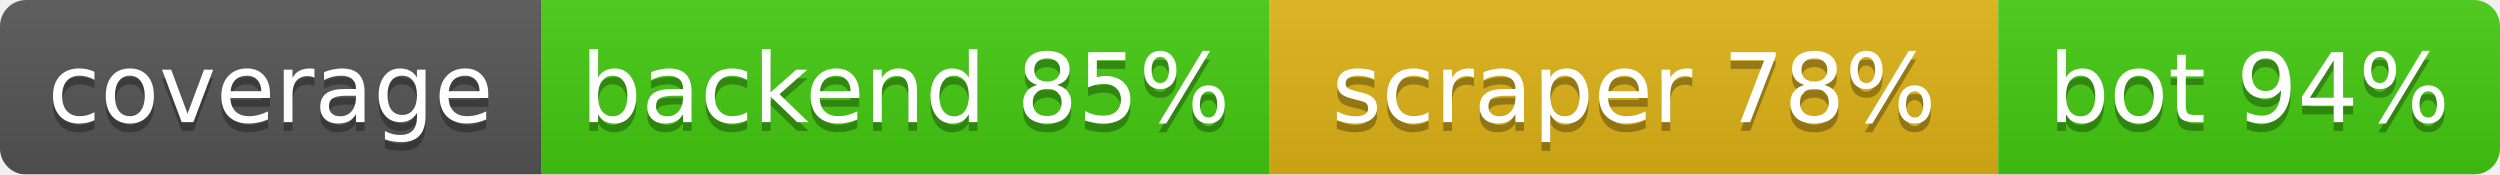
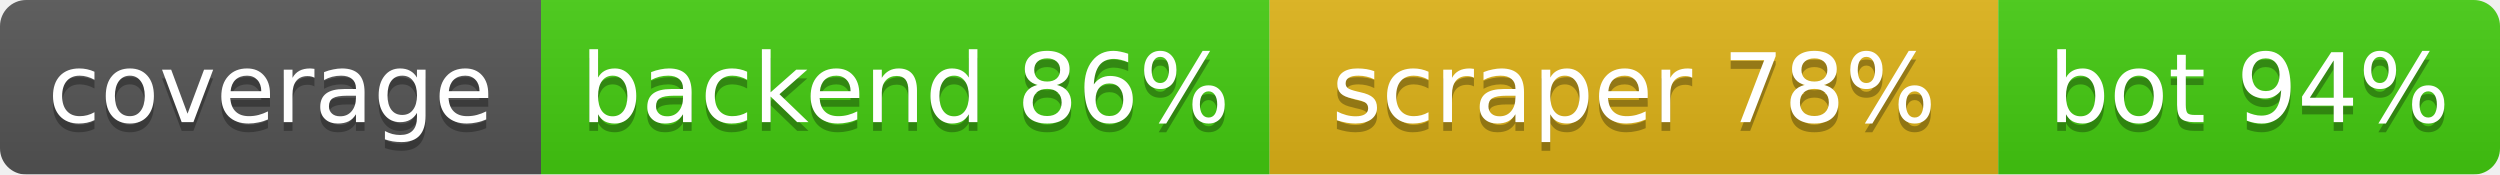
<svg xmlns="http://www.w3.org/2000/svg" width="286.5" height="20">
  <linearGradient id="b" x2="0" y2="100%">
    <stop offset="0" stop-color="#bbb" stop-opacity=".1" />
    <stop offset="1" stop-opacity=".1" />
  </linearGradient>
  <mask id="a">
    <rect width="286.5" height="20" rx="3" fill="#fff" />
  </mask>
  <g mask="url(#a)">
    <rect width="62.0" height="20" fill="#555" />
    <rect x="62.0" width="83.5" height="20" fill="#4c1" />
    <rect x="145.5" width="83.5" height="20" fill="#dfb317" />
    <rect x="229.0" width="57.5" height="20" fill="#4c1" />
    <rect width="286.5" height="20" fill="url(#b)" />
  </g>
  <g fill="#fff" text-anchor="middle" font-family="DejaVu Sans,Verdana,Geneva,sans-serif" font-size="11">
    <text x="31.0" y="15" fill="#010101" fill-opacity=".3">coverage</text>
    <text x="31.0" y="14">coverage</text>
-     <text x="103.75" y="15" fill="#010101" fill-opacity=".3">backend 85%</text>
-     <text x="103.75" y="14">backend 85%</text>
+     <text x="103.75" y="15" fill="#010101" fill-opacity=".3">backend 86%</text>
+     <text x="103.75" y="14">backend 86%</text>
    <text x="187.25" y="15" fill="#010101" fill-opacity=".3">scraper 78%</text>
    <text x="187.25" y="14">scraper 78%</text>
    <text x="257.75" y="15" fill="#010101" fill-opacity=".3">bot 94%</text>
    <text x="257.75" y="14">bot 94%</text>
  </g>
</svg>
